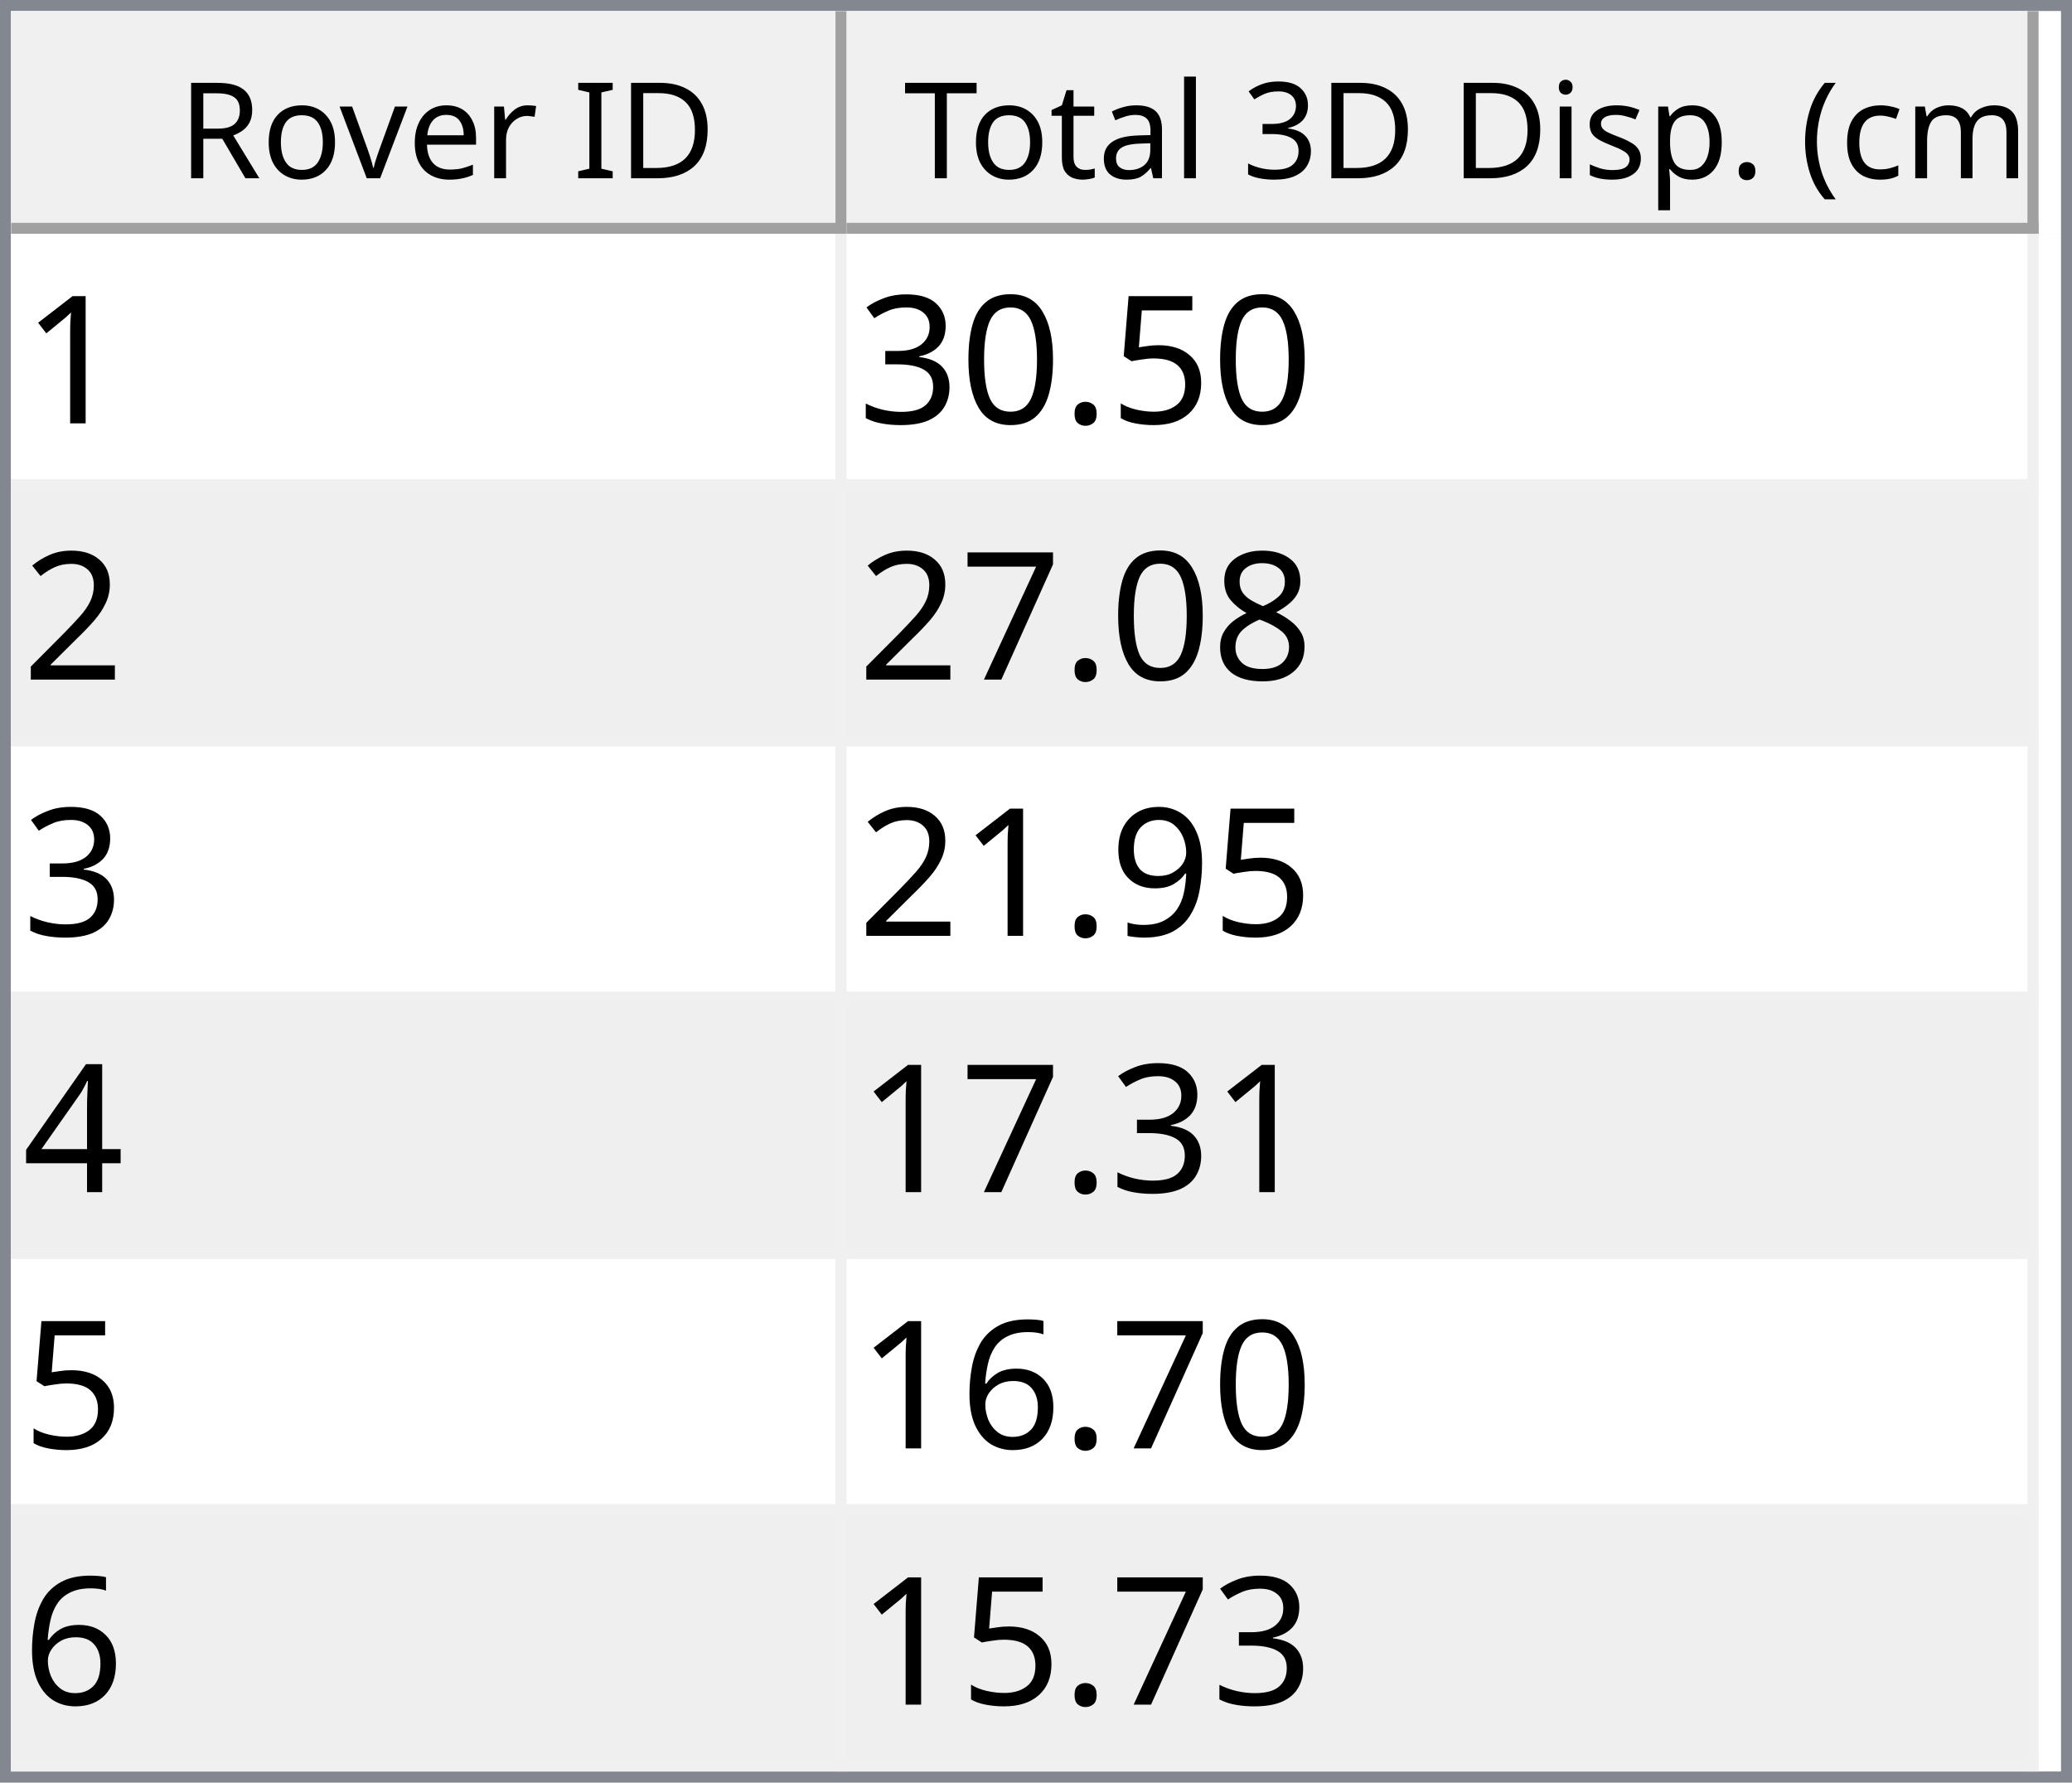
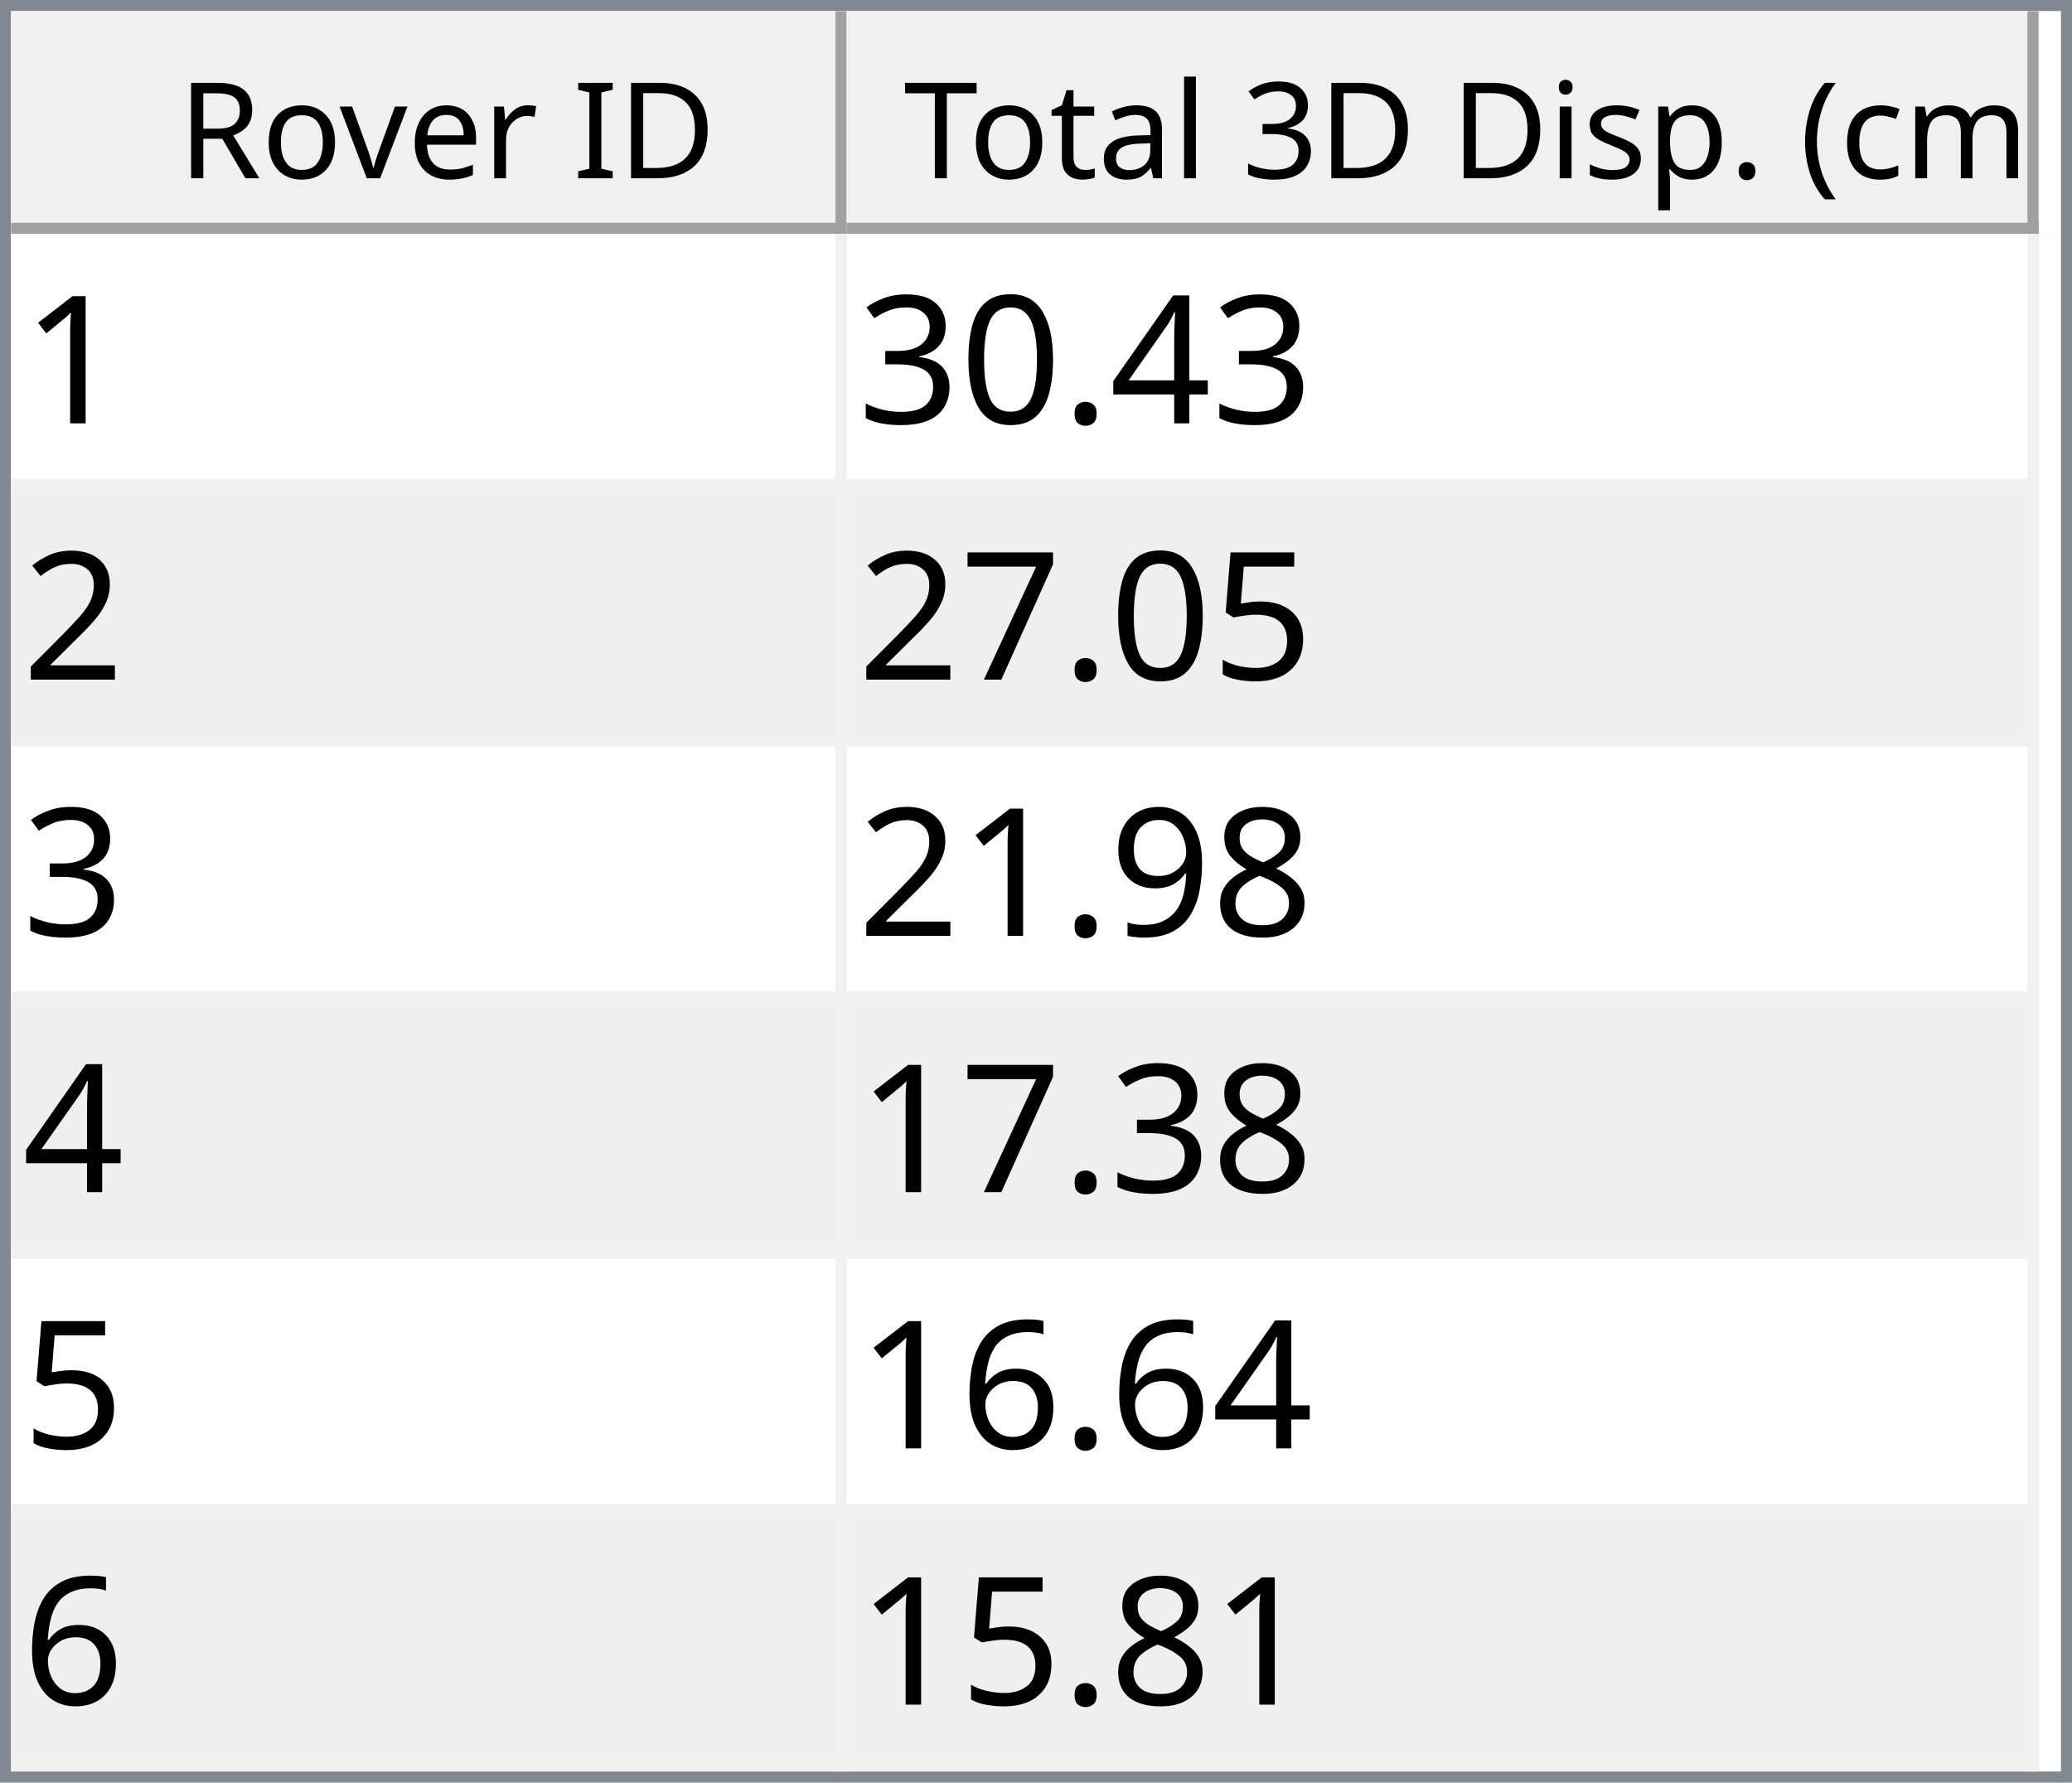
<svg xmlns="http://www.w3.org/2000/svg" style="fill-opacity:1; color-rendering:auto; color-interpolation:auto; text-rendering:auto; stroke:black; stroke-linecap:square; stroke-miterlimit:10; shape-rendering:auto; stroke-opacity:1; fill:black; stroke-dasharray:none; font-weight:normal; stroke-width:1; font-family:'Dialog'; font-style:normal; stroke-linejoin:miter; font-size:12px; stroke-dashoffset:0; image-rendering:auto;" width="186" height="160">
  <defs id="genericDefs" />
  <g>
    <defs id="defs1">
      <clipPath clipPathUnits="userSpaceOnUse" id="clipPath1">
        <path d="M0 0 L186 0 L186 160 L0 160 L0 0 Z" />
      </clipPath>
      <clipPath clipPathUnits="userSpaceOnUse" id="clipPath2">
        <path d="M0 0 L0 160 L186 160 L186 0 Z" />
      </clipPath>
      <clipPath clipPathUnits="userSpaceOnUse" id="clipPath3">
        <path d="M0 0 L0 20 L184 20 L184 0 Z" />
      </clipPath>
      <clipPath clipPathUnits="userSpaceOnUse" id="clipPath4">
        <path d="M0 0 L0 20 L75 20 L75 0 Z" />
      </clipPath>
      <clipPath clipPathUnits="userSpaceOnUse" id="clipPath5">
        <path d="M1 1 L1 19 L74 19 L74 1 Z" />
      </clipPath>
      <clipPath clipPathUnits="userSpaceOnUse" id="clipPath6">
        <path d="M0 0 L0 18 L73 18 L73 0 Z" />
      </clipPath>
      <clipPath clipPathUnits="userSpaceOnUse" id="clipPath7">
        <path d="M-0.5 -0.5 L-0.5 19.5 L74.5 19.5 L74.5 -0.5 Z" />
      </clipPath>
      <clipPath clipPathUnits="userSpaceOnUse" id="clipPath8">
        <path d="M0 0 L0 20 L107 20 L107 0 Z" />
      </clipPath>
      <clipPath clipPathUnits="userSpaceOnUse" id="clipPath9">
        <path d="M1 1 L1 19 L106 19 L106 1 Z" />
      </clipPath>
      <clipPath clipPathUnits="userSpaceOnUse" id="clipPath10">
        <path d="M0 0 L0 18 L105 18 L105 0 Z" />
      </clipPath>
      <clipPath clipPathUnits="userSpaceOnUse" id="clipPath11">
        <path d="M-0.5 -0.5 L-0.5 19.5 L106.5 19.5 L106.5 -0.5 Z" />
      </clipPath>
      <clipPath clipPathUnits="userSpaceOnUse" id="clipPath12">
        <path d="M0 0 L0 138 L184 138 L184 0 Z" />
      </clipPath>
      <clipPath clipPathUnits="userSpaceOnUse" id="clipPath13">
        <path d="M0 0 L0 138 L182 138 L182 0 Z" />
      </clipPath>
      <clipPath clipPathUnits="userSpaceOnUse" id="clipPath14">
        <path d="M-0.5 -0.5 L-0.5 137.5 L181.5 137.5 L181.5 -0.5 Z" />
      </clipPath>
      <clipPath clipPathUnits="userSpaceOnUse" id="clipPath15">
        <path d="M0 0 L0 22 L74 22 L74 0 Z" />
      </clipPath>
      <clipPath clipPathUnits="userSpaceOnUse" id="clipPath16">
        <path d="M0 0 L0 22 L106 22 L106 0 Z" />
      </clipPath>
      <font horiz-adv-x="64.551" id="font1">
        <font-face ascent="107.91" descent="25.098" units-per-em="100" style="font-style:normal; font-family:Segoe UI; font-weight:normal;" />
        <missing-glyph horiz-adv-x="64.551" d="M8.109 0 L8.109 68.266 L56.453 68.266 L56.453 0 L8.109 0 ZM15.328 7.234 L49.219 7.234 L49.219 61.031 L15.328 61.031 L15.328 7.234 Z" />
        <glyph unicode="D" horiz-adv-x="70.117" d="M9.188 0 L9.188 70.016 L28.516 70.016 Q65.531 70.016 65.531 35.891 Q65.531 19.672 55.25 9.836 Q44.969 0 27.734 0 L9.188 0 ZM17.391 62.594 L17.391 7.422 L27.828 7.422 Q41.609 7.422 49.273 14.797 Q56.938 22.172 56.938 35.688 Q56.938 62.594 28.328 62.594 L17.391 62.594 Z" />
        <glyph unicode="I" horiz-adv-x="26.611" d="M17.391 0 L9.188 0 L9.188 70.016 L17.391 70.016 L17.391 0 Z" />
        <glyph unicode=" " horiz-adv-x="27.393" d="" />
        <glyph unicode="r" horiz-adv-x="34.766" d="M34.188 41.891 Q32.078 43.5 28.125 43.5 Q23 43.5 19.555 38.672 Q16.109 33.844 16.109 25.484 L16.109 0 L8.109 0 L8.109 50 L16.109 50 L16.109 39.703 L16.312 39.703 Q18.016 44.969 21.531 47.922 Q25.047 50.875 29.391 50.875 Q32.516 50.875 34.188 50.203 L34.188 41.891 Z" />
        <glyph unicode="e" horiz-adv-x="52.295" d="M48.297 23 L12.984 23 Q13.188 14.656 17.484 10.109 Q21.781 5.562 29.297 5.562 Q37.75 5.562 44.828 11.141 L44.828 3.609 Q38.234 -1.172 27.391 -1.172 Q16.797 -1.172 10.742 5.641 Q4.688 12.453 4.688 24.812 Q4.688 36.469 11.305 43.82 Q17.922 51.172 27.734 51.172 Q37.547 51.172 42.922 44.828 Q48.297 38.484 48.297 27.203 L48.297 23 ZM40.094 29.781 Q40.047 36.719 36.75 40.578 Q33.453 44.438 27.594 44.438 Q21.922 44.438 17.969 40.383 Q14.016 36.328 13.094 29.781 L40.094 29.781 Z" />
        <glyph unicode="v" horiz-adv-x="47.9" d="M47.406 50 L27.484 0 L19.625 0 L0.688 50 L9.469 50 L22.172 13.672 Q23.578 9.672 23.922 6.688 L24.125 6.688 Q24.609 10.453 25.688 13.484 L38.969 50 L47.406 50 Z" />
        <glyph unicode="o" horiz-adv-x="58.594" d="M29 -1.172 Q17.922 -1.172 11.305 5.836 Q4.688 12.844 4.688 24.422 Q4.688 37.016 11.57 44.094 Q18.453 51.172 30.172 51.172 Q41.359 51.172 47.633 44.289 Q53.906 37.406 53.906 25.203 Q53.906 13.234 47.141 6.031 Q40.375 -1.172 29 -1.172 ZM29.594 44.438 Q21.875 44.438 17.383 39.188 Q12.891 33.938 12.891 24.703 Q12.891 15.828 17.43 10.695 Q21.969 5.562 29.594 5.562 Q37.359 5.562 41.531 10.594 Q45.703 15.625 45.703 24.906 Q45.703 34.281 41.531 39.359 Q37.359 44.438 29.594 44.438 Z" />
        <glyph unicode="R" horiz-adv-x="59.814" d="M59.375 0 L49.609 0 L37.891 19.625 Q36.281 22.359 34.766 24.289 Q33.25 26.219 31.664 27.438 Q30.078 28.656 28.25 29.219 Q26.422 29.781 24.125 29.781 L17.391 29.781 L17.391 0 L9.188 0 L9.188 70.016 L30.078 70.016 Q34.672 70.016 38.555 68.867 Q42.438 67.719 45.289 65.375 Q48.141 63.031 49.758 59.547 Q51.375 56.062 51.375 51.375 Q51.375 47.703 50.273 44.656 Q49.172 41.609 47.148 39.211 Q45.125 36.812 42.266 35.133 Q39.406 33.453 35.844 32.516 L35.844 32.328 Q37.594 31.547 38.891 30.547 Q40.188 29.547 41.359 28.18 Q42.531 26.812 43.68 25.078 Q44.828 23.344 46.234 21.047 L59.375 0 ZM17.391 62.594 L17.391 37.203 L28.516 37.203 Q31.594 37.203 34.203 38.133 Q36.812 39.062 38.719 40.797 Q40.625 42.531 41.703 45.047 Q42.781 47.562 42.781 50.688 Q42.781 56.297 39.141 59.445 Q35.5 62.594 28.609 62.594 L17.391 62.594 Z" />
        <glyph unicode=")" horiz-adv-x="30.176" d="M8.297 -15.922 L1.172 -15.922 Q16.406 2.344 16.406 26.812 Q16.406 51.469 1.078 70.016 L8.297 70.016 Q23.531 52.156 23.531 26.703 Q23.531 1.375 8.297 -15.922 Z" />
        <glyph unicode="m" horiz-adv-x="86.133" d="M79.109 0 L71.094 0 L71.094 28.719 Q71.094 37.016 68.531 40.727 Q65.969 44.438 59.906 44.438 Q54.781 44.438 51.195 39.75 Q47.609 35.062 47.609 28.516 L47.609 0 L39.594 0 L39.594 29.688 Q39.594 44.438 28.219 44.438 Q22.953 44.438 19.531 40.016 Q16.109 35.594 16.109 28.516 L16.109 0 L8.109 0 L8.109 50 L16.109 50 L16.109 42.094 L16.312 42.094 Q21.625 51.172 31.844 51.172 Q36.969 51.172 40.773 48.312 Q44.578 45.453 46 40.828 Q51.562 51.172 62.594 51.172 Q79.109 51.172 79.109 30.812 L79.109 0 Z" />
        <glyph unicode="c" horiz-adv-x="46.191" d="M42.188 2.297 Q36.422 -1.172 28.516 -1.172 Q17.828 -1.172 11.258 5.789 Q4.688 12.75 4.688 23.828 Q4.688 36.188 11.766 43.68 Q18.844 51.172 30.672 51.172 Q37.25 51.172 42.281 48.734 L42.281 40.531 Q36.719 44.438 30.375 44.438 Q22.703 44.438 17.797 38.945 Q12.891 33.453 12.891 24.516 Q12.891 15.719 17.508 10.641 Q22.125 5.562 29.891 5.562 Q36.422 5.562 42.188 9.906 L42.188 2.297 Z" />
        <glyph unicode="(" horiz-adv-x="30.176" d="M29.109 -15.922 L21.969 -15.922 Q6.844 1.375 6.844 26.703 Q6.844 52.156 21.969 70.016 L29.203 70.016 Q13.875 51.469 13.875 26.812 Q13.875 2.344 29.109 -15.922 Z" />
        <glyph unicode="." horiz-adv-x="21.68" d="M10.891 -1.078 Q8.641 -1.078 7.055 0.539 Q5.469 2.156 5.469 4.391 Q5.469 6.641 7.055 8.273 Q8.641 9.906 10.891 9.906 Q13.188 9.906 14.797 8.273 Q16.406 6.641 16.406 4.391 Q16.406 2.156 14.797 0.539 Q13.188 -1.078 10.891 -1.078 Z" />
        <glyph unicode="p" horiz-adv-x="58.789" d="M16.312 7.234 L16.109 7.234 L16.109 -23 L8.109 -23 L8.109 50 L16.109 50 L16.109 41.219 L16.312 41.219 Q22.219 51.172 33.594 51.172 Q43.266 51.172 48.688 44.461 Q54.109 37.75 54.109 26.469 Q54.109 13.922 48 6.375 Q41.891 -1.172 31.297 -1.172 Q21.578 -1.172 16.312 7.234 ZM16.109 27.391 L16.109 20.406 Q16.109 14.203 20.141 9.883 Q24.172 5.562 30.375 5.562 Q37.641 5.562 41.773 11.133 Q45.906 16.703 45.906 26.609 Q45.906 34.969 42.047 39.703 Q38.188 44.438 31.594 44.438 Q24.609 44.438 20.359 39.578 Q16.109 34.719 16.109 27.391 Z" />
        <glyph unicode="s" horiz-adv-x="42.432" d="M5.078 1.812 L5.078 10.406 Q11.625 5.562 19.484 5.562 Q30.031 5.562 30.031 12.594 Q30.031 14.594 29.125 15.992 Q28.219 17.391 26.68 18.461 Q25.141 19.531 23.07 20.383 Q21 21.234 18.609 22.172 Q15.281 23.484 12.766 24.828 Q10.25 26.172 8.57 27.859 Q6.891 29.547 6.031 31.695 Q5.172 33.844 5.172 36.719 Q5.172 40.234 6.789 42.945 Q8.406 45.656 11.086 47.484 Q13.766 49.312 17.211 50.242 Q20.656 51.172 24.312 51.172 Q30.812 51.172 35.938 48.922 L35.938 40.828 Q30.422 44.438 23.25 44.438 Q21 44.438 19.195 43.922 Q17.391 43.406 16.094 42.477 Q14.797 41.547 14.086 40.258 Q13.375 38.969 13.375 37.406 Q13.375 35.453 14.086 34.133 Q14.797 32.812 16.164 31.789 Q17.531 30.766 19.484 29.938 Q21.438 29.109 23.922 28.125 Q27.25 26.859 29.883 25.516 Q32.516 24.172 34.375 22.484 Q36.234 20.797 37.234 18.602 Q38.234 16.406 38.234 13.375 Q38.234 9.672 36.602 6.938 Q34.969 4.203 32.234 2.398 Q29.5 0.594 25.93 -0.289 Q22.359 -1.172 18.453 -1.172 Q10.75 -1.172 5.078 1.812 Z" />
        <glyph unicode="i" horiz-adv-x="24.219" d="M12.203 62.703 Q10.062 62.703 8.547 64.164 Q7.031 65.625 7.031 67.875 Q7.031 70.125 8.547 71.609 Q10.062 73.094 12.203 73.094 Q14.406 73.094 15.945 71.609 Q17.484 70.125 17.484 67.875 Q17.484 65.719 15.945 64.211 Q14.406 62.703 12.203 62.703 ZM16.109 0 L8.109 0 L8.109 50 L16.109 50 L16.109 0 Z" />
        <glyph unicode="3" horiz-adv-x="53.906" d="M46.531 19.828 Q46.531 15.094 44.75 11.211 Q42.969 7.328 39.719 4.57 Q36.469 1.812 31.93 0.297 Q27.391 -1.219 21.922 -1.219 Q11.922 -1.219 6 2.594 L6 11.188 Q13.094 5.609 22.219 5.609 Q25.875 5.609 28.828 6.539 Q31.781 7.469 33.906 9.227 Q36.031 10.984 37.18 13.477 Q38.328 15.969 38.328 19.094 Q38.328 32.812 18.797 32.812 L12.984 32.812 L12.984 39.594 L18.5 39.594 Q35.797 39.594 35.797 52.484 Q35.797 64.406 22.609 64.406 Q15.188 64.406 8.688 59.422 L8.688 67.188 Q15.375 71.188 24.609 71.188 Q29 71.188 32.57 69.969 Q36.141 68.75 38.68 66.555 Q41.219 64.359 42.609 61.281 Q44 58.203 44 54.5 Q44 40.672 30.031 36.719 L30.031 36.531 Q33.594 36.141 36.625 34.797 Q39.656 33.453 41.852 31.305 Q44.047 29.156 45.289 26.25 Q46.531 23.344 46.531 19.828 Z" />
        <glyph unicode="l" horiz-adv-x="24.219" d="M16.109 0 L8.109 0 L8.109 74.031 L16.109 74.031 L16.109 0 Z" />
        <glyph unicode="a" horiz-adv-x="50.879" d="M43.891 0 L35.891 0 L35.891 7.812 L35.688 7.812 Q30.469 -1.172 20.312 -1.172 Q12.844 -1.172 8.617 2.781 Q4.391 6.734 4.391 13.281 Q4.391 27.297 20.906 29.594 L35.891 31.688 Q35.891 44.438 25.594 44.438 Q16.547 44.438 9.281 38.281 L9.281 46.484 Q16.656 51.172 26.266 51.172 Q43.891 51.172 43.891 32.516 L43.891 0 ZM35.891 25.297 L23.828 23.641 Q18.266 22.859 15.43 20.875 Q12.594 18.891 12.594 13.875 Q12.594 10.203 15.211 7.883 Q17.828 5.562 22.172 5.562 Q28.125 5.562 32.008 9.742 Q35.891 13.922 35.891 20.312 L35.891 25.297 Z" />
        <glyph unicode="t" horiz-adv-x="33.887" d="M31.297 0.484 Q28.469 -1.078 23.828 -1.078 Q10.688 -1.078 10.688 13.578 L10.688 43.172 L2.094 43.172 L2.094 50 L10.688 50 L10.688 62.203 L18.703 64.797 L18.703 50 L31.297 50 L31.297 43.172 L18.703 43.172 L18.703 14.984 Q18.703 9.969 20.414 7.82 Q22.125 5.672 26.078 5.672 Q29.109 5.672 31.297 7.328 L31.297 0.484 Z" />
        <glyph unicode="T" horiz-adv-x="52.393" d="M50.594 62.594 L30.375 62.594 L30.375 0 L22.172 0 L22.172 62.594 L2 62.594 L2 70.016 L50.594 70.016 L50.594 62.594 Z" />
      </font>
      <font horiz-adv-x="75.0" id="font2">
        <font-face ascent="100.537" descent="21.973" units-per-em="100" style="font-style:normal; font-family:sans-serif; font-weight:normal;" />
        <missing-glyph horiz-adv-x="75.0" d="M12.5 0 L12.5 62.5 L62.5 62.5 L62.5 0 L12.5 0 ZM14.062 1.562 L60.938 1.562 L60.938 60.938 L14.062 60.938 L14.062 1.562 Z" />
        <glyph unicode="1" horiz-adv-x="55.615" d="M37.25 0 L28.469 0 L28.469 56 Q25.297 52.984 20.141 49.953 Q14.984 46.922 10.891 45.406 L10.891 53.906 Q18.266 57.375 23.781 62.305 Q29.297 67.234 31.594 71.875 L37.25 71.875 L37.25 0 Z" />
-         <glyph unicode="5" horiz-adv-x="55.615" d="M4.156 18.75 L13.375 19.531 Q14.406 12.797 18.141 9.398 Q21.875 6 27.156 6 Q33.5 6 37.891 10.789 Q42.281 15.578 42.281 23.484 Q42.281 31 38.062 35.352 Q33.844 39.703 27 39.703 Q22.75 39.703 19.336 37.773 Q15.922 35.844 13.969 32.766 L5.719 33.844 L12.641 70.609 L48.25 70.609 L48.25 62.203 L19.672 62.203 L15.828 42.969 Q22.266 47.469 29.344 47.469 Q38.719 47.469 45.164 40.969 Q51.609 34.469 51.609 24.266 Q51.609 14.547 45.953 7.469 Q39.062 -1.219 27.156 -1.219 Q17.391 -1.219 11.211 4.25 Q5.031 9.719 4.156 18.75 Z" />
+         <glyph unicode="4" horiz-adv-x="55.615" d="M32.328 0 L32.328 17.141 L1.266 17.141 L1.266 25.203 L33.938 71.578 L41.109 71.578 L41.109 25.203 L50.781 25.203 L50.781 17.141 L41.109 17.141 L41.109 0 L32.328 0 ZM32.328 25.203 L32.328 57.469 L9.906 25.203 L32.328 25.203 Z" />
        <glyph unicode="." horiz-adv-x="27.783" d="M9.078 0 L9.078 10.016 L19.094 10.016 L19.094 0 L9.078 0 Z" />
        <glyph unicode="0" horiz-adv-x="55.615" d="M4.156 35.297 Q4.156 48 6.766 55.742 Q9.375 63.484 14.523 67.68 Q19.672 71.875 27.484 71.875 Q33.25 71.875 37.594 69.555 Q41.938 67.234 44.773 62.867 Q47.609 58.5 49.219 52.227 Q50.828 45.953 50.828 35.297 Q50.828 22.703 48.242 14.969 Q45.656 7.234 40.508 3.008 Q35.359 -1.219 27.484 -1.219 Q17.141 -1.219 11.234 6.203 Q4.156 15.141 4.156 35.297 ZM13.188 35.297 Q13.188 17.672 17.312 11.836 Q21.438 6 27.484 6 Q33.547 6 37.672 11.859 Q41.797 17.719 41.797 35.297 Q41.797 52.984 37.672 58.789 Q33.547 64.594 27.391 64.594 Q21.344 64.594 17.719 59.469 Q13.188 52.938 13.188 35.297 Z" />
        <glyph unicode="3" horiz-adv-x="55.615" d="M4.203 18.891 L12.984 20.062 Q14.5 12.594 18.141 9.297 Q21.781 6 27 6 Q33.203 6 37.477 10.297 Q41.75 14.594 41.75 20.953 Q41.75 27 37.797 30.93 Q33.844 34.859 27.734 34.859 Q25.25 34.859 21.531 33.891 L22.516 41.609 Q23.391 41.5 23.922 41.5 Q29.547 41.5 34.039 44.43 Q38.531 47.359 38.531 53.469 Q38.531 58.297 35.258 61.477 Q31.984 64.656 26.812 64.656 Q21.688 64.656 18.266 61.43 Q14.844 58.203 13.875 51.766 L5.078 53.328 Q6.688 62.156 12.398 67.016 Q18.109 71.875 26.609 71.875 Q32.469 71.875 37.398 69.359 Q42.328 66.844 44.945 62.5 Q47.562 58.156 47.562 53.266 Q47.562 48.641 45.07 44.828 Q42.578 41.016 37.703 38.766 Q44.047 37.312 47.562 32.695 Q51.078 28.078 51.078 21.141 Q51.078 11.766 44.242 5.25 Q37.406 -1.266 26.953 -1.266 Q17.531 -1.266 11.305 4.352 Q5.078 9.969 4.203 18.891 Z" />
        <glyph unicode="2" horiz-adv-x="55.615" d="M50.344 8.453 L50.344 0 L3.031 0 Q2.938 3.172 4.047 6.109 Q5.859 10.938 9.836 15.625 Q13.812 20.312 21.344 26.469 Q33.016 36.031 37.117 41.625 Q41.219 47.219 41.219 52.203 Q41.219 57.422 37.477 61.008 Q33.734 64.594 27.734 64.594 Q21.391 64.594 17.578 60.789 Q13.766 56.984 13.719 50.25 L4.688 51.172 Q5.609 61.281 11.664 66.578 Q17.719 71.875 27.938 71.875 Q38.234 71.875 44.242 66.164 Q50.25 60.453 50.25 52 Q50.25 47.703 48.492 43.555 Q46.734 39.406 42.656 34.812 Q38.578 30.219 29.109 22.219 Q21.188 15.578 18.945 13.211 Q16.703 10.844 15.234 8.453 L50.344 8.453 Z" />
+         <glyph unicode="5" horiz-adv-x="55.615" d="M4.156 18.75 L13.375 19.531 Q14.406 12.797 18.141 9.398 Q21.875 6 27.156 6 Q33.5 6 37.891 10.789 Q42.281 15.578 42.281 23.484 Q42.281 31 38.062 35.352 Q33.844 39.703 27 39.703 Q22.75 39.703 19.336 37.773 Q15.922 35.844 13.969 32.766 L5.719 33.844 L12.641 70.609 L48.25 70.609 L48.25 62.203 L19.672 62.203 L15.828 42.969 Q22.266 47.469 29.344 47.469 Q38.719 47.469 45.164 40.969 Q51.609 34.469 51.609 24.266 Q51.609 14.547 45.953 7.469 Q39.062 -1.219 27.156 -1.219 Q17.391 -1.219 11.211 4.25 Q5.031 9.719 4.156 18.75 Z" />
+         <glyph unicode="7" horiz-adv-x="55.615" d="M4.734 62.203 L4.734 70.656 L51.078 70.656 L51.078 63.812 Q44.234 56.547 37.523 44.484 Q30.812 32.422 27.156 19.672 Q24.516 10.688 23.781 0 L14.75 0 Q14.891 8.453 18.062 20.414 Q21.234 32.375 27.172 43.484 Q33.109 54.594 39.797 62.203 L4.734 62.203 Z" />
        <glyph unicode="8" horiz-adv-x="55.615" d="M17.672 38.812 Q12.203 40.828 9.57 44.539 Q6.938 48.25 6.938 53.422 Q6.938 61.234 12.555 66.555 Q18.172 71.875 27.484 71.875 Q36.859 71.875 42.578 66.43 Q48.297 60.984 48.297 53.172 Q48.297 48.188 45.68 44.508 Q43.062 40.828 37.75 38.812 Q44.344 36.672 47.781 31.883 Q51.219 27.094 51.219 20.453 Q51.219 11.281 44.727 5.031 Q38.234 -1.219 27.641 -1.219 Q17.047 -1.219 10.547 5.055 Q4.047 11.328 4.047 20.703 Q4.047 27.688 7.594 32.398 Q11.141 37.109 17.672 38.812 ZM15.922 53.719 Q15.922 48.641 19.195 45.414 Q22.469 42.188 27.688 42.188 Q32.766 42.188 36.016 45.383 Q39.266 48.578 39.266 53.219 Q39.266 58.062 35.914 61.359 Q32.562 64.656 27.594 64.656 Q22.562 64.656 19.242 61.43 Q15.922 58.203 15.922 53.719 ZM13.094 20.656 Q13.094 16.891 14.875 13.375 Q16.656 9.859 20.172 7.93 Q23.688 6 27.734 6 Q34.031 6 38.133 10.055 Q42.234 14.109 42.234 20.359 Q42.234 26.703 38.016 30.859 Q33.797 35.016 27.438 35.016 Q21.234 35.016 17.164 30.914 Q13.094 26.812 13.094 20.656 Z" />
-         <glyph unicode="7" horiz-adv-x="55.615" d="M4.734 62.203 L4.734 70.656 L51.078 70.656 L51.078 63.812 Q44.234 56.547 37.523 44.484 Q30.812 32.422 27.156 19.672 Q24.516 10.688 23.781 0 L14.75 0 Q14.891 8.453 18.062 20.414 Q21.234 32.375 27.172 43.484 Q33.109 54.594 39.797 62.203 L4.734 62.203 Z" />
        <glyph unicode="9" horiz-adv-x="55.615" d="M5.469 16.547 L13.922 17.328 Q14.984 11.375 18.016 8.688 Q21.047 6 25.781 6 Q29.828 6 32.883 7.859 Q35.938 9.719 37.891 12.82 Q39.844 15.922 41.164 21.195 Q42.484 26.469 42.484 31.938 Q42.484 32.516 42.438 33.688 Q39.797 29.5 35.234 26.883 Q30.672 24.266 25.344 24.266 Q16.453 24.266 10.305 30.711 Q4.156 37.156 4.156 47.703 Q4.156 58.594 10.578 65.234 Q17 71.875 26.656 71.875 Q33.641 71.875 39.43 68.117 Q45.219 64.359 48.219 57.398 Q51.219 50.438 51.219 37.25 Q51.219 23.531 48.242 15.406 Q45.266 7.281 39.383 3.031 Q33.5 -1.219 25.594 -1.219 Q17.188 -1.219 11.867 3.445 Q6.547 8.109 5.469 16.547 ZM41.453 48.141 Q41.453 55.719 37.43 60.156 Q33.406 64.594 27.734 64.594 Q21.875 64.594 17.531 59.812 Q13.188 55.031 13.188 47.406 Q13.188 40.578 17.312 36.305 Q21.438 32.031 27.484 32.031 Q33.594 32.031 37.523 36.305 Q41.453 40.578 41.453 48.141 Z" />
-         <glyph unicode="4" horiz-adv-x="55.615" d="M32.328 0 L32.328 17.141 L1.266 17.141 L1.266 25.203 L33.938 71.578 L41.109 71.578 L41.109 25.203 L50.781 25.203 L50.781 17.141 L41.109 17.141 L41.109 0 L32.328 0 ZM32.328 25.203 L32.328 57.469 L9.906 25.203 L32.328 25.203 Z" />
        <glyph unicode="6" horiz-adv-x="55.615" d="M49.75 54.047 L41.016 53.375 Q39.844 58.547 37.703 60.891 Q34.125 64.656 28.906 64.656 Q24.703 64.656 21.531 62.312 Q17.391 59.281 14.992 53.469 Q12.594 47.656 12.5 36.922 Q15.672 41.75 20.266 44.094 Q24.859 46.438 29.891 46.438 Q38.672 46.438 44.852 39.969 Q51.031 33.5 51.031 23.25 Q51.031 16.5 48.125 10.719 Q45.219 4.938 40.141 1.859 Q35.062 -1.219 28.609 -1.219 Q17.625 -1.219 10.695 6.859 Q3.766 14.938 3.766 33.5 Q3.766 54.25 11.422 63.672 Q18.109 71.875 29.438 71.875 Q37.891 71.875 43.289 67.141 Q48.688 62.406 49.75 54.047 ZM13.875 23.188 Q13.875 18.656 15.797 14.508 Q17.719 10.359 21.188 8.18 Q24.656 6 28.469 6 Q34.031 6 38.039 10.492 Q42.047 14.984 42.047 22.703 Q42.047 30.125 38.086 34.398 Q34.125 38.672 28.125 38.672 Q22.172 38.672 18.023 34.398 Q13.875 30.125 13.875 23.188 Z" />
      </font>
    </defs>
    <g style="fill:white; stroke:white;">
      <rect x="0" y="0" width="186" style="clip-path:url(#clipPath1); stroke:none;" height="160" />
    </g>
    <g style="fill:white; text-rendering:optimizeSpeed; color-rendering:optimizeSpeed; image-rendering:optimizeSpeed; shape-rendering:crispEdges; stroke:white; color-interpolation:sRGB;">
      <rect x="0" width="186" height="160" y="0" style="stroke:none;" />
      <path style="stroke:none;" d="M0 160 L186 160 L186 0 L0 0 Z" />
    </g>
    <g style="fill:rgb(240,240,240); font-family:'Segoe UI'; stroke:rgb(240,240,240);">
      <rect x="0" y="0" width="186" style="clip-path:url(#clipPath2); stroke:none;" height="160" />
    </g>
    <g style="fill:rgb(130,135,144); font-family:'Segoe UI'; stroke:rgb(130,135,144);">
      <path d="M0 0 L186 0 L186 160 L0 160 L0 0 ZM1 1 L185 1 L185 159 L1 159 L1 1 Z" style="fill-rule:evenodd; clip-path:url(#clipPath2); stroke:none;" />
    </g>
    <g style="fill:white; font-family:'Segoe UI'; stroke:white;" transform="translate(1,1)">
      <rect x="0" y="0" width="184" style="clip-path:url(#clipPath3); stroke:none;" height="20" />
    </g>
    <g style="fill:rgb(240,240,240); font-family:'Segoe UI'; stroke:rgb(240,240,240);" transform="translate(1,1)">
      <rect x="0" y="0" width="75" style="clip-path:url(#clipPath4); stroke:none;" height="20" />
    </g>
    <g style="font-family:'Segoe UI';" transform="translate(2,2)">
      <text x="14" xml:space="preserve" y="14" style="clip-path:url(#clipPath6); stroke:none;">Rover ID</text>
    </g>
    <g style="fill:rgb(160,160,160); font-family:'Segoe UI'; stroke:rgb(160,160,160); stroke-linejoin:bevel;" transform="translate(1.5,1.5)">
      <line x1="74" x2="74" y1="0" style="fill:none; clip-path:url(#clipPath7);" y2="19" />
    </g>
    <g style="fill:rgb(160,160,160); font-family:'Segoe UI'; stroke:rgb(160,160,160); stroke-linejoin:bevel;" transform="matrix(1,0,0,1,1,1) translate(0.5,0.5)">
      <line x1="0" x2="74" y1="19" style="fill:none; clip-path:url(#clipPath7);" y2="19" />
    </g>
    <g style="fill:rgb(240,240,240); font-family:'Segoe UI'; stroke:rgb(240,240,240);" transform="translate(76,1)">
      <rect x="0" y="0" width="107" style="clip-path:url(#clipPath8); stroke:none;" height="20" />
    </g>
    <g style="font-family:'Segoe UI';" transform="translate(77,2)">
      <text x="1" xml:space="preserve" y="14" style="clip-path:url(#clipPath10); stroke:none;"> Total 3D Disp. (cm)</text>
    </g>
    <g style="fill:rgb(160,160,160); font-family:'Segoe UI'; stroke:rgb(160,160,160); stroke-linejoin:bevel;" transform="translate(76.5,1.5)">
      <line x1="106" x2="106" y1="0" style="fill:none; clip-path:url(#clipPath11);" y2="19" />
    </g>
    <g style="fill:rgb(160,160,160); font-family:'Segoe UI'; stroke:rgb(160,160,160); stroke-linejoin:bevel;" transform="matrix(1,0,0,1,76,1) translate(0.5,0.5)">
      <line x1="0" x2="106" y1="19" style="fill:none; clip-path:url(#clipPath11);" y2="19" />
    </g>
    <g style="fill:white; font-family:'Segoe UI'; stroke:white;" transform="translate(1,21)">
      <rect x="0" y="0" width="184" style="clip-path:url(#clipPath12); stroke:none;" height="138" />
    </g>
    <g style="fill:rgb(240,240,240); font-size:16px; font-family:sans-serif; stroke:rgb(240,240,240);" transform="translate(1,21)">
      <rect x="0" y="0" width="182" style="clip-path:url(#clipPath13); stroke:none;" height="138" />
      <line transform="translate(0.5,0.5)" x1="0" x2="181" y1="22" style="clip-path:url(#clipPath14); fill:none; stroke-linejoin:bevel;" y2="22" />
    </g>
    <g transform="matrix(1,0,0,1,1,21) translate(0.5,0.5)" style="fill:rgb(240,240,240); font-size:16px; font-family:sans-serif; stroke:rgb(240,240,240); stroke-linejoin:bevel;">
      <line x1="0" x2="181" y1="45" style="fill:none; clip-path:url(#clipPath14);" y2="45" />
    </g>
    <g transform="matrix(1,0,0,1,1,21) translate(0.5,0.5)" style="fill:rgb(240,240,240); font-size:16px; font-family:sans-serif; stroke:rgb(240,240,240); stroke-linejoin:bevel;">
      <line x1="0" x2="181" y1="68" style="fill:none; clip-path:url(#clipPath14);" y2="68" />
    </g>
    <g transform="matrix(1,0,0,1,1,21) translate(0.5,0.5)" style="fill:rgb(240,240,240); font-size:16px; font-family:sans-serif; stroke:rgb(240,240,240); stroke-linejoin:bevel;">
      <line x1="0" x2="181" y1="91" style="fill:none; clip-path:url(#clipPath14);" y2="91" />
    </g>
    <g transform="matrix(1,0,0,1,1,21) translate(0.5,0.5)" style="fill:rgb(240,240,240); font-size:16px; font-family:sans-serif; stroke:rgb(240,240,240); stroke-linejoin:bevel;">
      <line x1="0" x2="181" y1="114" style="fill:none; clip-path:url(#clipPath14);" y2="114" />
    </g>
    <g transform="matrix(1,0,0,1,1,21) translate(0.5,0.5)" style="fill:rgb(240,240,240); font-size:16px; font-family:sans-serif; stroke:rgb(240,240,240); stroke-linejoin:bevel;">
      <line x1="0" x2="181" y1="137" style="fill:none; clip-path:url(#clipPath14);" y2="137" />
    </g>
    <g transform="matrix(1,0,0,1,1,21) translate(0.5,0.5)" style="fill:rgb(240,240,240); font-size:16px; font-family:sans-serif; stroke:rgb(240,240,240); stroke-linejoin:bevel;">
      <line x1="74" x2="74" y1="0" style="fill:none; clip-path:url(#clipPath14);" y2="137" />
    </g>
    <g transform="matrix(1,0,0,1,1,21) translate(0.5,0.5)" style="fill:rgb(240,240,240); font-size:16px; font-family:sans-serif; stroke:rgb(240,240,240); stroke-linejoin:bevel;">
      <line x1="181" x2="181" y1="0" style="fill:none; clip-path:url(#clipPath14);" y2="137" />
    </g>
    <g style="fill:white; font-size:16px; font-family:sans-serif; stroke:white;" transform="matrix(1,0,0,1,1,21)">
      <rect x="0" y="0" width="74" style="clip-path:url(#clipPath15); stroke:none;" height="22" />
      <text x="1" y="17" style="fill:black; clip-path:url(#clipPath15); stroke:none;" xml:space="preserve">1</text>
    </g>
    <g style="fill:white; font-size:16px; font-family:sans-serif; stroke:white;" transform="matrix(1,0,0,1,1,21) translate(75,0)">
      <rect x="0" y="0" width="106" style="clip-path:url(#clipPath16); stroke:none;" height="22" />
-       <text x="1" y="17" style="fill:black; clip-path:url(#clipPath16); stroke:none;" xml:space="preserve">30.50</text>
+       <text x="1" y="17" style="fill:black; clip-path:url(#clipPath16); stroke:none;" xml:space="preserve">30.43</text>
    </g>
    <g style="fill:rgb(239,239,239); font-size:16px; font-family:sans-serif; stroke:rgb(239,239,239);" transform="matrix(1,0,0,1,1,21) translate(0,23)">
      <rect x="0" y="0" width="74" style="clip-path:url(#clipPath15); stroke:none;" height="22" />
      <text x="1" y="17" style="fill:black; clip-path:url(#clipPath15); stroke:none;" xml:space="preserve">2</text>
    </g>
    <g style="fill:rgb(239,239,239); font-size:16px; font-family:sans-serif; stroke:rgb(239,239,239);" transform="matrix(1,0,0,1,1,21) translate(75,23)">
      <rect x="0" y="0" width="106" style="clip-path:url(#clipPath16); stroke:none;" height="22" />
-       <text x="1" y="17" style="fill:black; clip-path:url(#clipPath16); stroke:none;" xml:space="preserve">27.08</text>
+       <text x="1" y="17" style="fill:black; clip-path:url(#clipPath16); stroke:none;" xml:space="preserve">27.05</text>
    </g>
    <g style="fill:white; font-size:16px; font-family:sans-serif; stroke:white;" transform="matrix(1,0,0,1,1,21) translate(0,46)">
      <rect x="0" y="0" width="74" style="clip-path:url(#clipPath15); stroke:none;" height="22" />
      <text x="1" y="17" style="fill:black; clip-path:url(#clipPath15); stroke:none;" xml:space="preserve">3</text>
    </g>
    <g style="fill:white; font-size:16px; font-family:sans-serif; stroke:white;" transform="matrix(1,0,0,1,1,21) translate(75,46)">
      <rect x="0" y="0" width="106" style="clip-path:url(#clipPath16); stroke:none;" height="22" />
-       <text x="1" y="17" style="fill:black; clip-path:url(#clipPath16); stroke:none;" xml:space="preserve">21.95</text>
+       <text x="1" y="17" style="fill:black; clip-path:url(#clipPath16); stroke:none;" xml:space="preserve">21.98</text>
    </g>
    <g style="fill:rgb(239,239,239); font-size:16px; font-family:sans-serif; stroke:rgb(239,239,239);" transform="matrix(1,0,0,1,1,21) translate(0,69)">
      <rect x="0" y="0" width="74" style="clip-path:url(#clipPath15); stroke:none;" height="22" />
      <text x="1" y="17" style="fill:black; clip-path:url(#clipPath15); stroke:none;" xml:space="preserve">4</text>
    </g>
    <g style="fill:rgb(239,239,239); font-size:16px; font-family:sans-serif; stroke:rgb(239,239,239);" transform="matrix(1,0,0,1,1,21) translate(75,69)">
      <rect x="0" y="0" width="106" style="clip-path:url(#clipPath16); stroke:none;" height="22" />
-       <text x="1" y="17" style="fill:black; clip-path:url(#clipPath16); stroke:none;" xml:space="preserve">17.31</text>
+       <text x="1" y="17" style="fill:black; clip-path:url(#clipPath16); stroke:none;" xml:space="preserve">17.38</text>
    </g>
    <g style="fill:white; font-size:16px; font-family:sans-serif; stroke:white;" transform="matrix(1,0,0,1,1,21) translate(0,92)">
      <rect x="0" y="0" width="74" style="clip-path:url(#clipPath15); stroke:none;" height="22" />
      <text x="1" y="17" style="fill:black; clip-path:url(#clipPath15); stroke:none;" xml:space="preserve">5</text>
    </g>
    <g style="fill:white; font-size:16px; font-family:sans-serif; stroke:white;" transform="matrix(1,0,0,1,1,21) translate(75,92)">
      <rect x="0" y="0" width="106" style="clip-path:url(#clipPath16); stroke:none;" height="22" />
-       <text x="1" y="17" style="fill:black; clip-path:url(#clipPath16); stroke:none;" xml:space="preserve">16.70</text>
+       <text x="1" y="17" style="fill:black; clip-path:url(#clipPath16); stroke:none;" xml:space="preserve">16.64</text>
    </g>
    <g style="fill:rgb(239,239,239); font-size:16px; font-family:sans-serif; stroke:rgb(239,239,239);" transform="matrix(1,0,0,1,1,21) translate(0,115)">
      <rect x="0" y="0" width="74" style="clip-path:url(#clipPath15); stroke:none;" height="22" />
      <text x="1" y="17" style="fill:black; clip-path:url(#clipPath15); stroke:none;" xml:space="preserve">6</text>
    </g>
    <g style="fill:rgb(239,239,239); font-size:16px; font-family:sans-serif; stroke:rgb(239,239,239);" transform="matrix(1,0,0,1,1,21) translate(75,115)">
      <rect x="0" y="0" width="106" style="clip-path:url(#clipPath16); stroke:none;" height="22" />
-       <text x="1" y="17" style="fill:black; clip-path:url(#clipPath16); stroke:none;" xml:space="preserve">15.73</text>
+       <text x="1" y="17" style="fill:black; clip-path:url(#clipPath16); stroke:none;" xml:space="preserve">15.81</text>
    </g>
  </g>
</svg>
